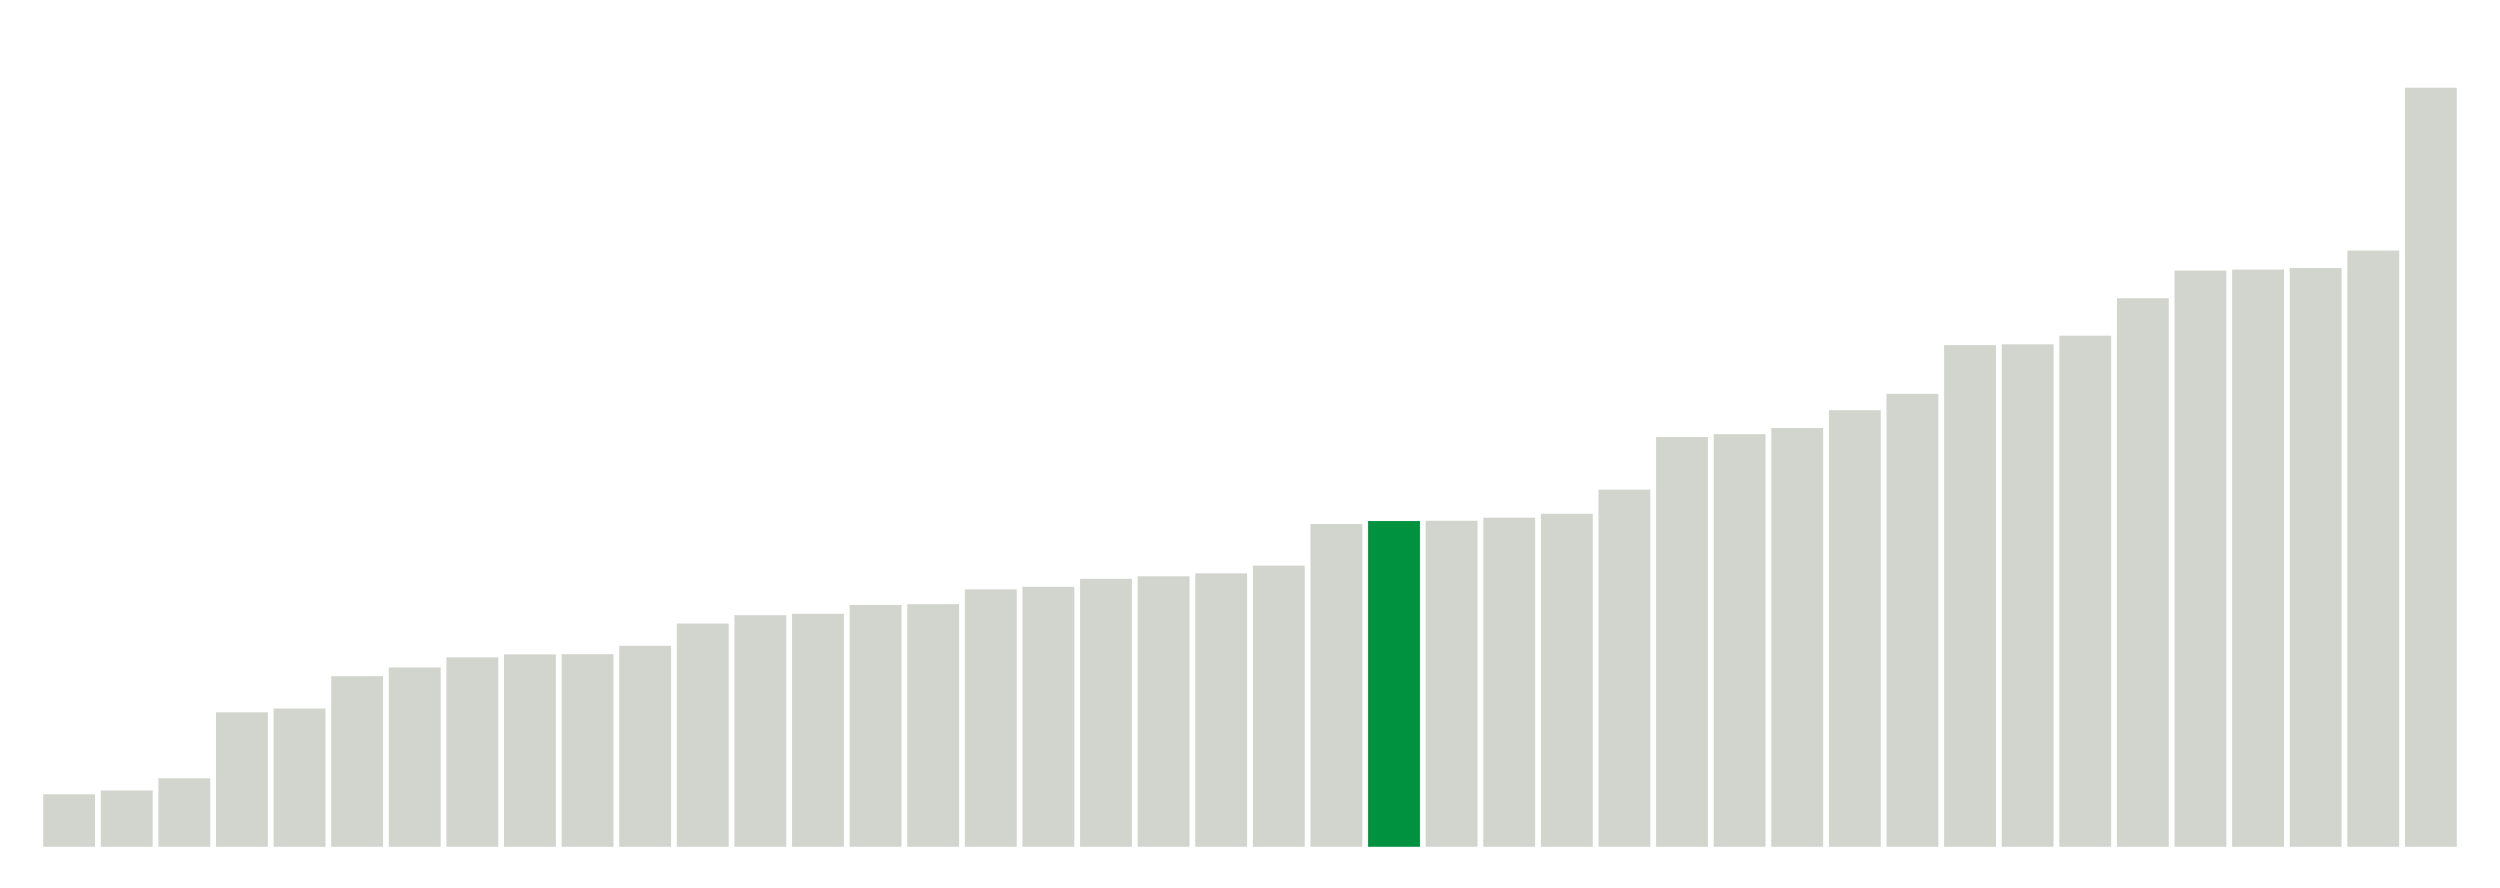
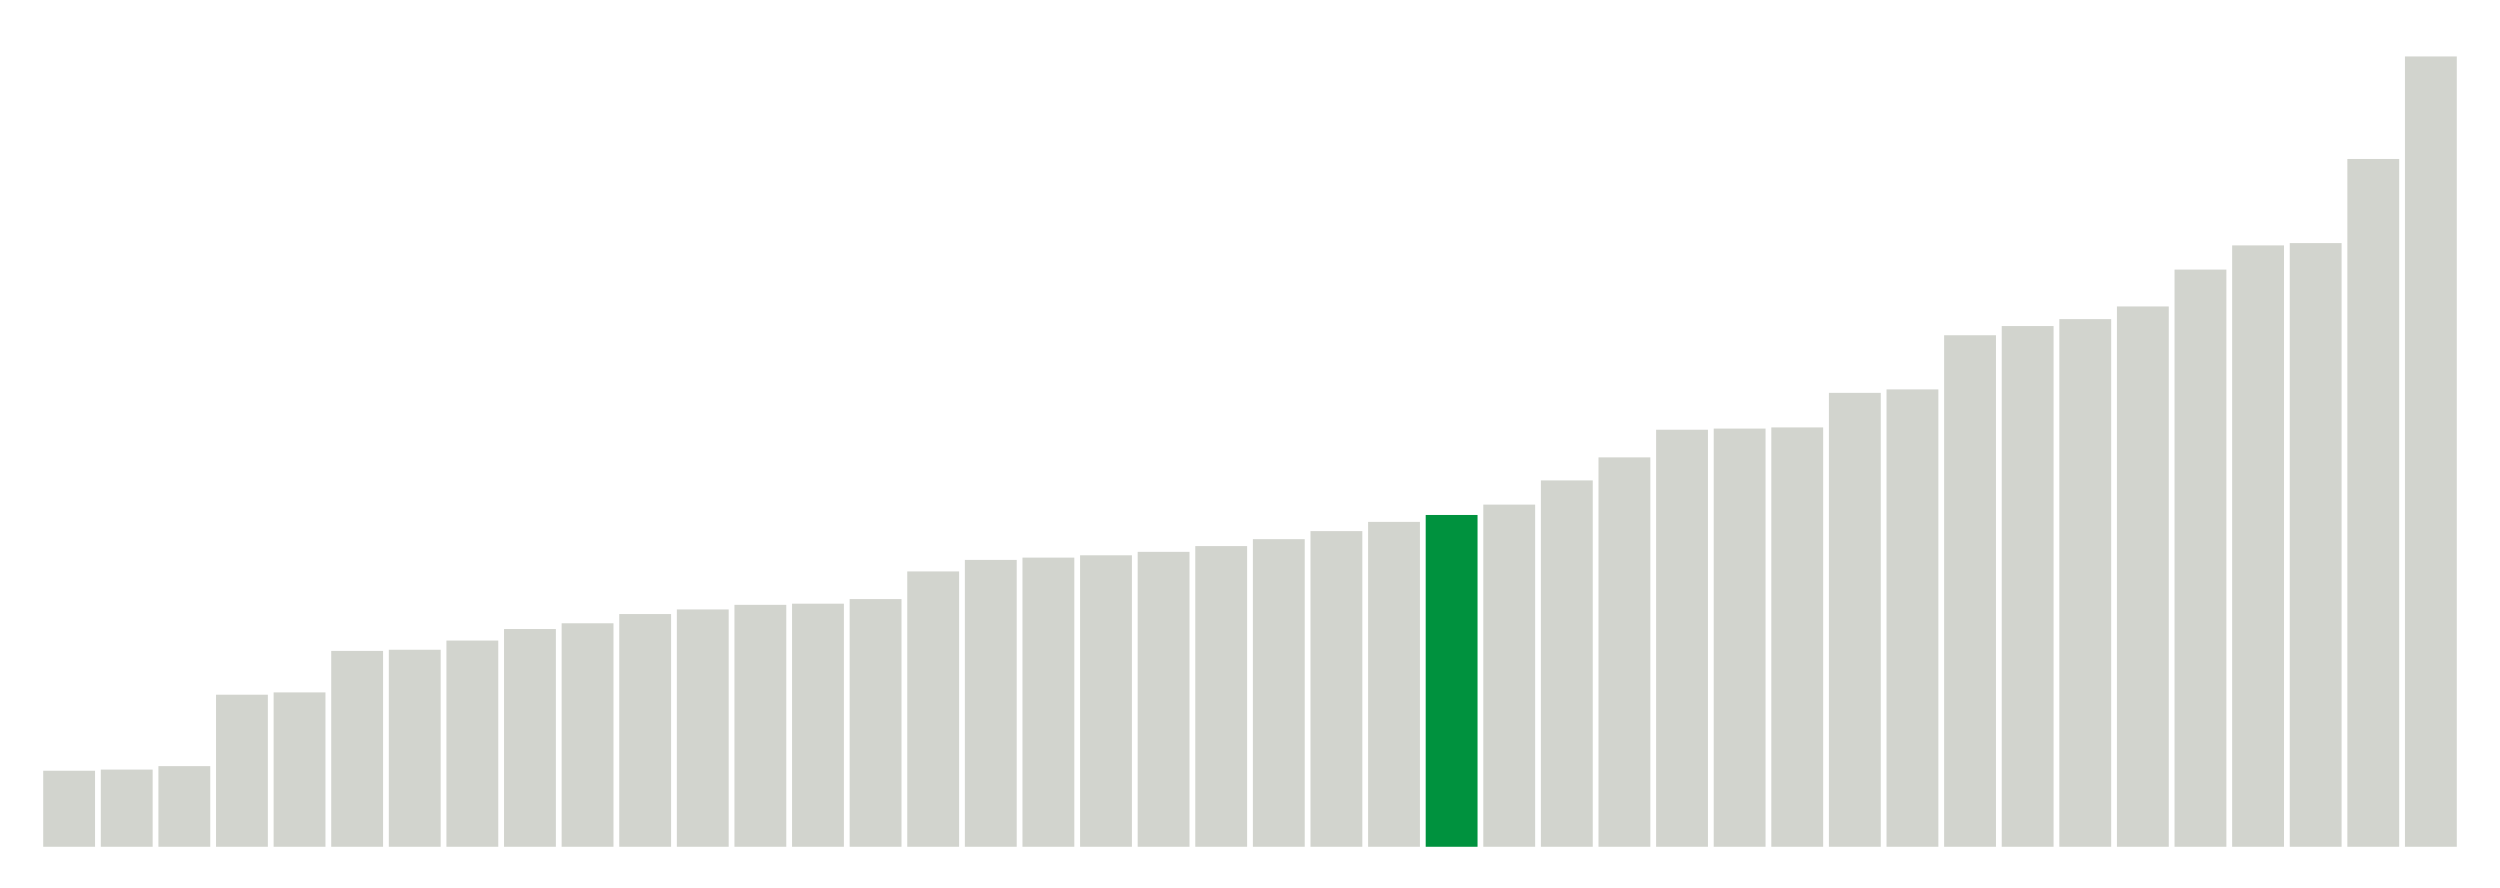
<svg xmlns="http://www.w3.org/2000/svg" version="1.1" class="marks" width="310" height="110">
  <g fill="none" stroke-miterlimit="10" transform="translate(5,5)">
    <g class="mark-group role-frame root" role="graphics-object" aria-roledescription="group mark container">
      <g transform="translate(0,0)">
        <path class="background" aria-hidden="true" d="M0,0h300v100h-300Z" stroke="#ddd" stroke-width="0" />
        <g>
          <g class="mark-rect role-mark marks" role="graphics-object" aria-roledescription="rect mark container">
-             <path aria-label="neighborhood: South Beach - Tottenville; data_value: 13.014267" role="graphics-symbol" aria-roledescription="bar" d="M0.357,93.493h6.429v6.507h-6.429Z" fill="#D2D4CE" />
-             <path aria-label="neighborhood: Rockaways; data_value: 13.953915" role="graphics-symbol" aria-roledescription="bar" d="M7.5,93.023h6.429v6.977h-6.429Z" fill="#D2D4CE" />
-             <path aria-label="neighborhood: Port Richmond; data_value: 16.979477" role="graphics-symbol" aria-roledescription="bar" d="M14.643,91.51h6.429v8.49h-6.429Z" fill="#D2D4CE" />
-             <path aria-label="neighborhood: Stapleton - St. George; data_value: 33.3406" role="graphics-symbol" aria-roledescription="bar" d="M21.786,83.33h6.429v16.67h-6.429Z" fill="#D2D4CE" />
-             <path aria-label="neighborhood: Willowbrook; data_value: 34.277077" role="graphics-symbol" aria-roledescription="bar" d="M28.929,82.861h6.429v17.139h-6.429Z" fill="#D2D4CE" />
-             <path aria-label="neighborhood: Flushing - Clearview; data_value: 42.311281" role="graphics-symbol" aria-roledescription="bar" d="M36.071,78.844h6.429v21.156h-6.429Z" fill="#D2D4CE" />
-             <path aria-label="neighborhood: Coney Island - Sheepshead Bay; data_value: 44.469032" role="graphics-symbol" aria-roledescription="bar" d="M43.214,77.765h6.429v22.235h-6.429Z" fill="#D2D4CE" />
-             <path aria-label="neighborhood: Canarsie - Flatlands; data_value: 46.982546" role="graphics-symbol" aria-roledescription="bar" d="M50.357,76.509h6.429v23.491h-6.429Z" fill="#D2D4CE" />
-             <path aria-label="neighborhood: Northeast Bronx; data_value: 47.718988" role="graphics-symbol" aria-roledescription="bar" d="M57.5,76.141h6.429v23.859h-6.429Z" fill="#D2D4CE" />
-             <path aria-label="neighborhood: Jamaica; data_value: 47.760561" role="graphics-symbol" aria-roledescription="bar" d="M64.643,76.12h6.429v23.88h-6.429Z" fill="#D2D4CE" />
-             <path aria-label="neighborhood: Williamsburg - Bushwick; data_value: 49.844872" role="graphics-symbol" aria-roledescription="bar" d="M71.786,75.078h6.429v24.922h-6.429Z" fill="#D2D4CE" />
-             <path aria-label="neighborhood: East New York; data_value: 55.362066" role="graphics-symbol" aria-roledescription="bar" d="M78.929,72.319h6.429v27.681h-6.429Z" fill="#D2D4CE" />
-             <path aria-label="neighborhood: Hunts Point - Mott Haven; data_value: 57.430409" role="graphics-symbol" aria-roledescription="bar" d="M86.071,71.285h6.429v28.715h-6.429Z" fill="#D2D4CE" />
-             <path aria-label="neighborhood: Southwest Queens; data_value: 57.779889" role="graphics-symbol" aria-roledescription="bar" d="M93.214,71.11h6.429v28.89h-6.429Z" fill="#D2D4CE" />
-             <path aria-label="neighborhood: Fordham - Bronx Pk; data_value: 59.977112" role="graphics-symbol" aria-roledescription="bar" d="M100.357,70.011h6.429v29.989h-6.429Z" fill="#D2D4CE" />
-             <path aria-label="neighborhood: East Flatbush - Flatbush; data_value: 60.168498" role="graphics-symbol" aria-roledescription="bar" d="M107.5,69.916h6.429v30.084h-6.429Z" fill="#D2D4CE" />
-             <path aria-label="neighborhood: Long Island City - Astoria; data_value: 63.835118" role="graphics-symbol" aria-roledescription="bar" d="M114.643,68.082h6.429v31.918h-6.429Z" fill="#D2D4CE" />
-             <path aria-label="neighborhood: Pelham - Throgs Neck; data_value: 64.475098" role="graphics-symbol" aria-roledescription="bar" d="M121.786,67.762h6.429v32.238h-6.429Z" fill="#D2D4CE" />
-             <path aria-label="neighborhood: Ridgewood - Forest Hills; data_value: 66.450122" role="graphics-symbol" aria-roledescription="bar" d="M128.929,66.775h6.429v33.225h-6.429Z" fill="#D2D4CE" />
-             <path aria-label="neighborhood: Southeast Queens; data_value: 67.079621" role="graphics-symbol" aria-roledescription="bar" d="M136.071,66.46h6.429v33.54h-6.429Z" fill="#D2D4CE" />
-             <path aria-label="neighborhood: Bensonhurst - Bay Ridge; data_value: 67.812455" role="graphics-symbol" aria-roledescription="bar" d="M143.214,66.094h6.429v33.906h-6.429Z" fill="#D2D4CE" />
-             <path aria-label="neighborhood: Borough Park; data_value: 69.730905" role="graphics-symbol" aria-roledescription="bar" d="M150.357,65.135h6.429v34.865h-6.429Z" fill="#D2D4CE" />
-             <path aria-label="neighborhood: Bayside - Little Neck; data_value: 80.044253" role="graphics-symbol" aria-roledescription="bar" d="M157.5,59.978h6.429v40.022h-6.429Z" fill="#D2D4CE" />
-             <path aria-label="neighborhood: Kingsbridge - Riverdale; data_value: 80.779763" role="graphics-symbol" aria-roledescription="bar" d="M164.643,59.61h6.429v40.39h-6.429Z" fill="#00923E" />
-             <path aria-label="neighborhood: Fresh Meadows; data_value: 80.85455" role="graphics-symbol" aria-roledescription="bar" d="M171.786,59.573h6.429v40.427h-6.429Z" fill="#D2D4CE" />
-             <path aria-label="neighborhood: High Bridge - Morrisania; data_value: 81.606795" role="graphics-symbol" aria-roledescription="bar" d="M178.929,59.197h6.429v40.803h-6.429Z" fill="#D2D4CE" />
-             <path aria-label="neighborhood: Bedford Stuyvesant - Crown Heights; data_value: 82.584688" role="graphics-symbol" aria-roledescription="bar" d="M186.071,58.708h6.429v41.292h-6.429Z" fill="#D2D4CE" />
-             <path aria-label="neighborhood: Greenpoint; data_value: 88.576175" role="graphics-symbol" aria-roledescription="bar" d="M193.214,55.712h6.429v44.288h-6.429Z" fill="#D2D4CE" />
-             <path aria-label="neighborhood: Sunset Park; data_value: 101.626775" role="graphics-symbol" aria-roledescription="bar" d="M200.357,49.187h6.429v50.813h-6.429Z" fill="#D2D4CE" />
-             <path aria-label="neighborhood: Crotona -Tremont; data_value: 102.321246" role="graphics-symbol" aria-roledescription="bar" d="M207.5,48.839h6.429v51.161h-6.429Z" fill="#D2D4CE" />
-             <path aria-label="neighborhood: West Queens; data_value: 103.85048" role="graphics-symbol" aria-roledescription="bar" d="M214.643,48.075h6.429v51.925h-6.429Z" fill="#D2D4CE" />
-             <path aria-label="neighborhood: Central Harlem - Morningside Heights; data_value: 108.27236" role="graphics-symbol" aria-roledescription="bar" d="M221.786,45.864h6.429v54.136h-6.429Z" fill="#D2D4CE" />
-             <path aria-label="neighborhood: Lower Manhattan; data_value: 112.327426" role="graphics-symbol" aria-roledescription="bar" d="M228.929,43.836h6.429v56.164h-6.429Z" fill="#D2D4CE" />
-             <path aria-label="neighborhood: Union Square - Lower East Side; data_value: 124.416861" role="graphics-symbol" aria-roledescription="bar" d="M236.071,37.792h6.429v62.208h-6.429Z" fill="#D2D4CE" />
-             <path aria-label="neighborhood: Upper East Side; data_value: 124.603967" role="graphics-symbol" aria-roledescription="bar" d="M243.214,37.698h6.429v62.302h-6.429Z" fill="#D2D4CE" />
-             <path aria-label="neighborhood: Downtown - Heights - Slope; data_value: 126.755171" role="graphics-symbol" aria-roledescription="bar" d="M250.357,36.622h6.429v63.378h-6.429Z" fill="#D2D4CE" />
-             <path aria-label="neighborhood: Chelsea - Clinton; data_value: 136.036183" role="graphics-symbol" aria-roledescription="bar" d="M257.5,31.982h6.429v68.018h-6.429Z" fill="#D2D4CE" />
-             <path aria-label="neighborhood: Greenwich Village - SoHo; data_value: 142.881672" role="graphics-symbol" aria-roledescription="bar" d="M264.643,28.559h6.429v71.441h-6.429Z" fill="#D2D4CE" />
-             <path aria-label="neighborhood: Washington Heights; data_value: 143.146246" role="graphics-symbol" aria-roledescription="bar" d="M271.786,28.427h6.429v71.573h-6.429Z" fill="#D2D4CE" />
-             <path aria-label="neighborhood: Upper West Side; data_value: 143.536157" role="graphics-symbol" aria-roledescription="bar" d="M278.929,28.232h6.429v71.768h-6.429Z" fill="#D2D4CE" />
-             <path aria-label="neighborhood: East Harlem; data_value: 147.852741" role="graphics-symbol" aria-roledescription="bar" d="M286.071,26.074h6.429v73.926h-6.429Z" fill="#D2D4CE" />
-             <path aria-label="neighborhood: Gramercy Park - Murray Hill; data_value: 188.247902" role="graphics-symbol" aria-roledescription="bar" d="M293.214,5.876h6.429v94.124h-6.429Z" fill="#D2D4CE" />
+             <path aria-label="neighborhood: South Beach - Tottenville; data_value: 6.6" role="graphics-symbol" aria-roledescription="bar" d="M0.357,90.571h6.429v9.429h-6.429Z" fill="#D2D4CE" />
+             <path aria-label="neighborhood: Rockaways; data_value: 6.7" role="graphics-symbol" aria-roledescription="bar" d="M7.5,90.429h6.429v9.571h-6.429Z" fill="#D2D4CE" />
+             <path aria-label="neighborhood: Port Richmond; data_value: 7" role="graphics-symbol" aria-roledescription="bar" d="M14.643,90h6.429v10h-6.429Z" fill="#D2D4CE" />
+             <path aria-label="neighborhood: Stapleton - St. George; data_value: 13.2" role="graphics-symbol" aria-roledescription="bar" d="M21.786,81.143h6.429v18.857h-6.429Z" fill="#D2D4CE" />
+             <path aria-label="neighborhood: Willowbrook; data_value: 13.4" role="graphics-symbol" aria-roledescription="bar" d="M28.929,80.857h6.429v19.143h-6.429Z" fill="#D2D4CE" />
+             <path aria-label="neighborhood: Williamsburg - Bushwick; data_value: 17" role="graphics-symbol" aria-roledescription="bar" d="M36.071,75.714h6.429v24.286h-6.429Z" fill="#D2D4CE" />
+             <path aria-label="neighborhood: Northeast Bronx; data_value: 17.1" role="graphics-symbol" aria-roledescription="bar" d="M43.214,75.571h6.429v24.429h-6.429Z" fill="#D2D4CE" />
+             <path aria-label="neighborhood: Canarsie - Flatlands; data_value: 17.9" role="graphics-symbol" aria-roledescription="bar" d="M50.357,74.429h6.429v25.571h-6.429Z" fill="#D2D4CE" />
+             <path aria-label="neighborhood: Coney Island - Sheepshead Bay; data_value: 18.9" role="graphics-symbol" aria-roledescription="bar" d="M57.5,73h6.429v27h-6.429Z" fill="#D2D4CE" />
+             <path aria-label="neighborhood: East New York; data_value: 19.4" role="graphics-symbol" aria-roledescription="bar" d="M64.643,72.286h6.429v27.714h-6.429Z" fill="#D2D4CE" />
+             <path aria-label="neighborhood: Hunts Point - Mott Haven; data_value: 20.2" role="graphics-symbol" aria-roledescription="bar" d="M71.786,71.143h6.429v28.857h-6.429Z" fill="#D2D4CE" />
+             <path aria-label="neighborhood: Jamaica; data_value: 20.6" role="graphics-symbol" aria-roledescription="bar" d="M78.929,70.571h6.429v29.429h-6.429Z" fill="#D2D4CE" />
+             <path aria-label="neighborhood: East Flatbush - Flatbush; data_value: 21" role="graphics-symbol" aria-roledescription="bar" d="M86.071,70h6.429v30h-6.429Z" fill="#D2D4CE" />
+             <path aria-label="neighborhood: Flushing - Clearview; data_value: 21.1" role="graphics-symbol" aria-roledescription="bar" d="M93.214,69.857h6.429v30.143h-6.429Z" fill="#D2D4CE" />
+             <path aria-label="neighborhood: Fordham - Bronx Pk; data_value: 21.5" role="graphics-symbol" aria-roledescription="bar" d="M100.357,69.286h6.429v30.714h-6.429Z" fill="#D2D4CE" />
+             <path aria-label="neighborhood: Pelham - Throgs Neck; data_value: 23.9" role="graphics-symbol" aria-roledescription="bar" d="M107.5,65.857h6.429v34.143h-6.429Z" fill="#D2D4CE" />
+             <path aria-label="neighborhood: Southwest Queens; data_value: 24.9" role="graphics-symbol" aria-roledescription="bar" d="M114.643,64.429h6.429v35.571h-6.429Z" fill="#D2D4CE" />
+             <path aria-label="neighborhood: Long Island City - Astoria; data_value: 25.1" role="graphics-symbol" aria-roledescription="bar" d="M121.786,64.143h6.429v35.857h-6.429Z" fill="#D2D4CE" />
+             <path aria-label="neighborhood: Bensonhurst - Bay Ridge; data_value: 25.3" role="graphics-symbol" aria-roledescription="bar" d="M128.929,63.857h6.429v36.143h-6.429Z" fill="#D2D4CE" />
+             <path aria-label="neighborhood: Borough Park; data_value: 25.6" role="graphics-symbol" aria-roledescription="bar" d="M136.071,63.429h6.429v36.571h-6.429Z" fill="#D2D4CE" />
+             <path aria-label="neighborhood: Sunset Park; data_value: 26.1" role="graphics-symbol" aria-roledescription="bar" d="M143.214,62.714h6.429v37.286h-6.429Z" fill="#D2D4CE" />
+             <path aria-label="neighborhood: Bedford Stuyvesant - Crown Heights; data_value: 26.7" role="graphics-symbol" aria-roledescription="bar" d="M150.357,61.857h6.429v38.143h-6.429Z" fill="#D2D4CE" />
+             <path aria-label="neighborhood: Ridgewood - Forest Hills; data_value: 27.4" role="graphics-symbol" aria-roledescription="bar" d="M157.5,60.857h6.429v39.143h-6.429Z" fill="#D2D4CE" />
+             <path aria-label="neighborhood: Southeast Queens; data_value: 28.2" role="graphics-symbol" aria-roledescription="bar" d="M164.643,59.714h6.429v40.286h-6.429Z" fill="#D2D4CE" />
+             <path aria-label="neighborhood: Kingsbridge - Riverdale; data_value: 28.8" role="graphics-symbol" aria-roledescription="bar" d="M171.786,58.857h6.429v41.143h-6.429Z" fill="#00923E" />
+             <path aria-label="neighborhood: Greenpoint; data_value: 29.7" role="graphics-symbol" aria-roledescription="bar" d="M178.929,57.571h6.429v42.429h-6.429Z" fill="#D2D4CE" />
+             <path aria-label="neighborhood: High Bridge - Morrisania; data_value: 31.8" role="graphics-symbol" aria-roledescription="bar" d="M186.071,54.571h6.429v45.429h-6.429Z" fill="#D2D4CE" />
+             <path aria-label="neighborhood: Bayside - Little Neck; data_value: 33.8" role="graphics-symbol" aria-roledescription="bar" d="M193.214,51.714h6.429v48.286h-6.429Z" fill="#D2D4CE" />
+             <path aria-label="neighborhood: Fresh Meadows; data_value: 36.2" role="graphics-symbol" aria-roledescription="bar" d="M200.357,48.286h6.429v51.714h-6.429Z" fill="#D2D4CE" />
+             <path aria-label="neighborhood: Lower Manhattan; data_value: 36.3" role="graphics-symbol" aria-roledescription="bar" d="M207.5,48.143h6.429v51.857h-6.429Z" fill="#D2D4CE" />
+             <path aria-label="neighborhood: Crotona -Tremont; data_value: 36.4" role="graphics-symbol" aria-roledescription="bar" d="M214.643,48h6.429v52h-6.429Z" fill="#D2D4CE" />
+             <path aria-label="neighborhood: Central Harlem - Morningside Heights; data_value: 39.4" role="graphics-symbol" aria-roledescription="bar" d="M221.786,43.714h6.429v56.286h-6.429Z" fill="#D2D4CE" />
+             <path aria-label="neighborhood: Downtown - Heights - Slope; data_value: 39.7" role="graphics-symbol" aria-roledescription="bar" d="M228.929,43.286h6.429v56.714h-6.429Z" fill="#D2D4CE" />
+             <path aria-label="neighborhood: West Queens; data_value: 44.4" role="graphics-symbol" aria-roledescription="bar" d="M236.071,36.571h6.429v63.429h-6.429Z" fill="#D2D4CE" />
+             <path aria-label="neighborhood: Chelsea - Clinton; data_value: 45.2" role="graphics-symbol" aria-roledescription="bar" d="M243.214,35.429h6.429v64.571h-6.429Z" fill="#D2D4CE" />
+             <path aria-label="neighborhood: Union Square - Lower East Side; data_value: 45.8" role="graphics-symbol" aria-roledescription="bar" d="M250.357,34.571h6.429v65.429h-6.429Z" fill="#D2D4CE" />
+             <path aria-label="neighborhood: Washington Heights; data_value: 46.9" role="graphics-symbol" aria-roledescription="bar" d="M257.5,33h6.429v67h-6.429Z" fill="#D2D4CE" />
+             <path aria-label="neighborhood: Upper West Side; data_value: 50.1" role="graphics-symbol" aria-roledescription="bar" d="M264.643,28.429h6.429v71.571h-6.429Z" fill="#D2D4CE" />
+             <path aria-label="neighborhood: Upper East Side; data_value: 52.2" role="graphics-symbol" aria-roledescription="bar" d="M271.786,25.429h6.429v74.571h-6.429Z" fill="#D2D4CE" />
+             <path aria-label="neighborhood: Greenwich Village - SoHo; data_value: 52.4" role="graphics-symbol" aria-roledescription="bar" d="M278.929,25.143h6.429v74.857h-6.429Z" fill="#D2D4CE" />
+             <path aria-label="neighborhood: East Harlem; data_value: 59.7" role="graphics-symbol" aria-roledescription="bar" d="M286.071,14.714h6.429v85.286h-6.429Z" fill="#D2D4CE" />
+             <path aria-label="neighborhood: Gramercy Park - Murray Hill; data_value: 68.6" role="graphics-symbol" aria-roledescription="bar" d="M293.214,2h6.429v98h-6.429Z" fill="#D2D4CE" />
          </g>
        </g>
        <path class="foreground" aria-hidden="true" d="" display="none" />
      </g>
    </g>
  </g>
</svg>
